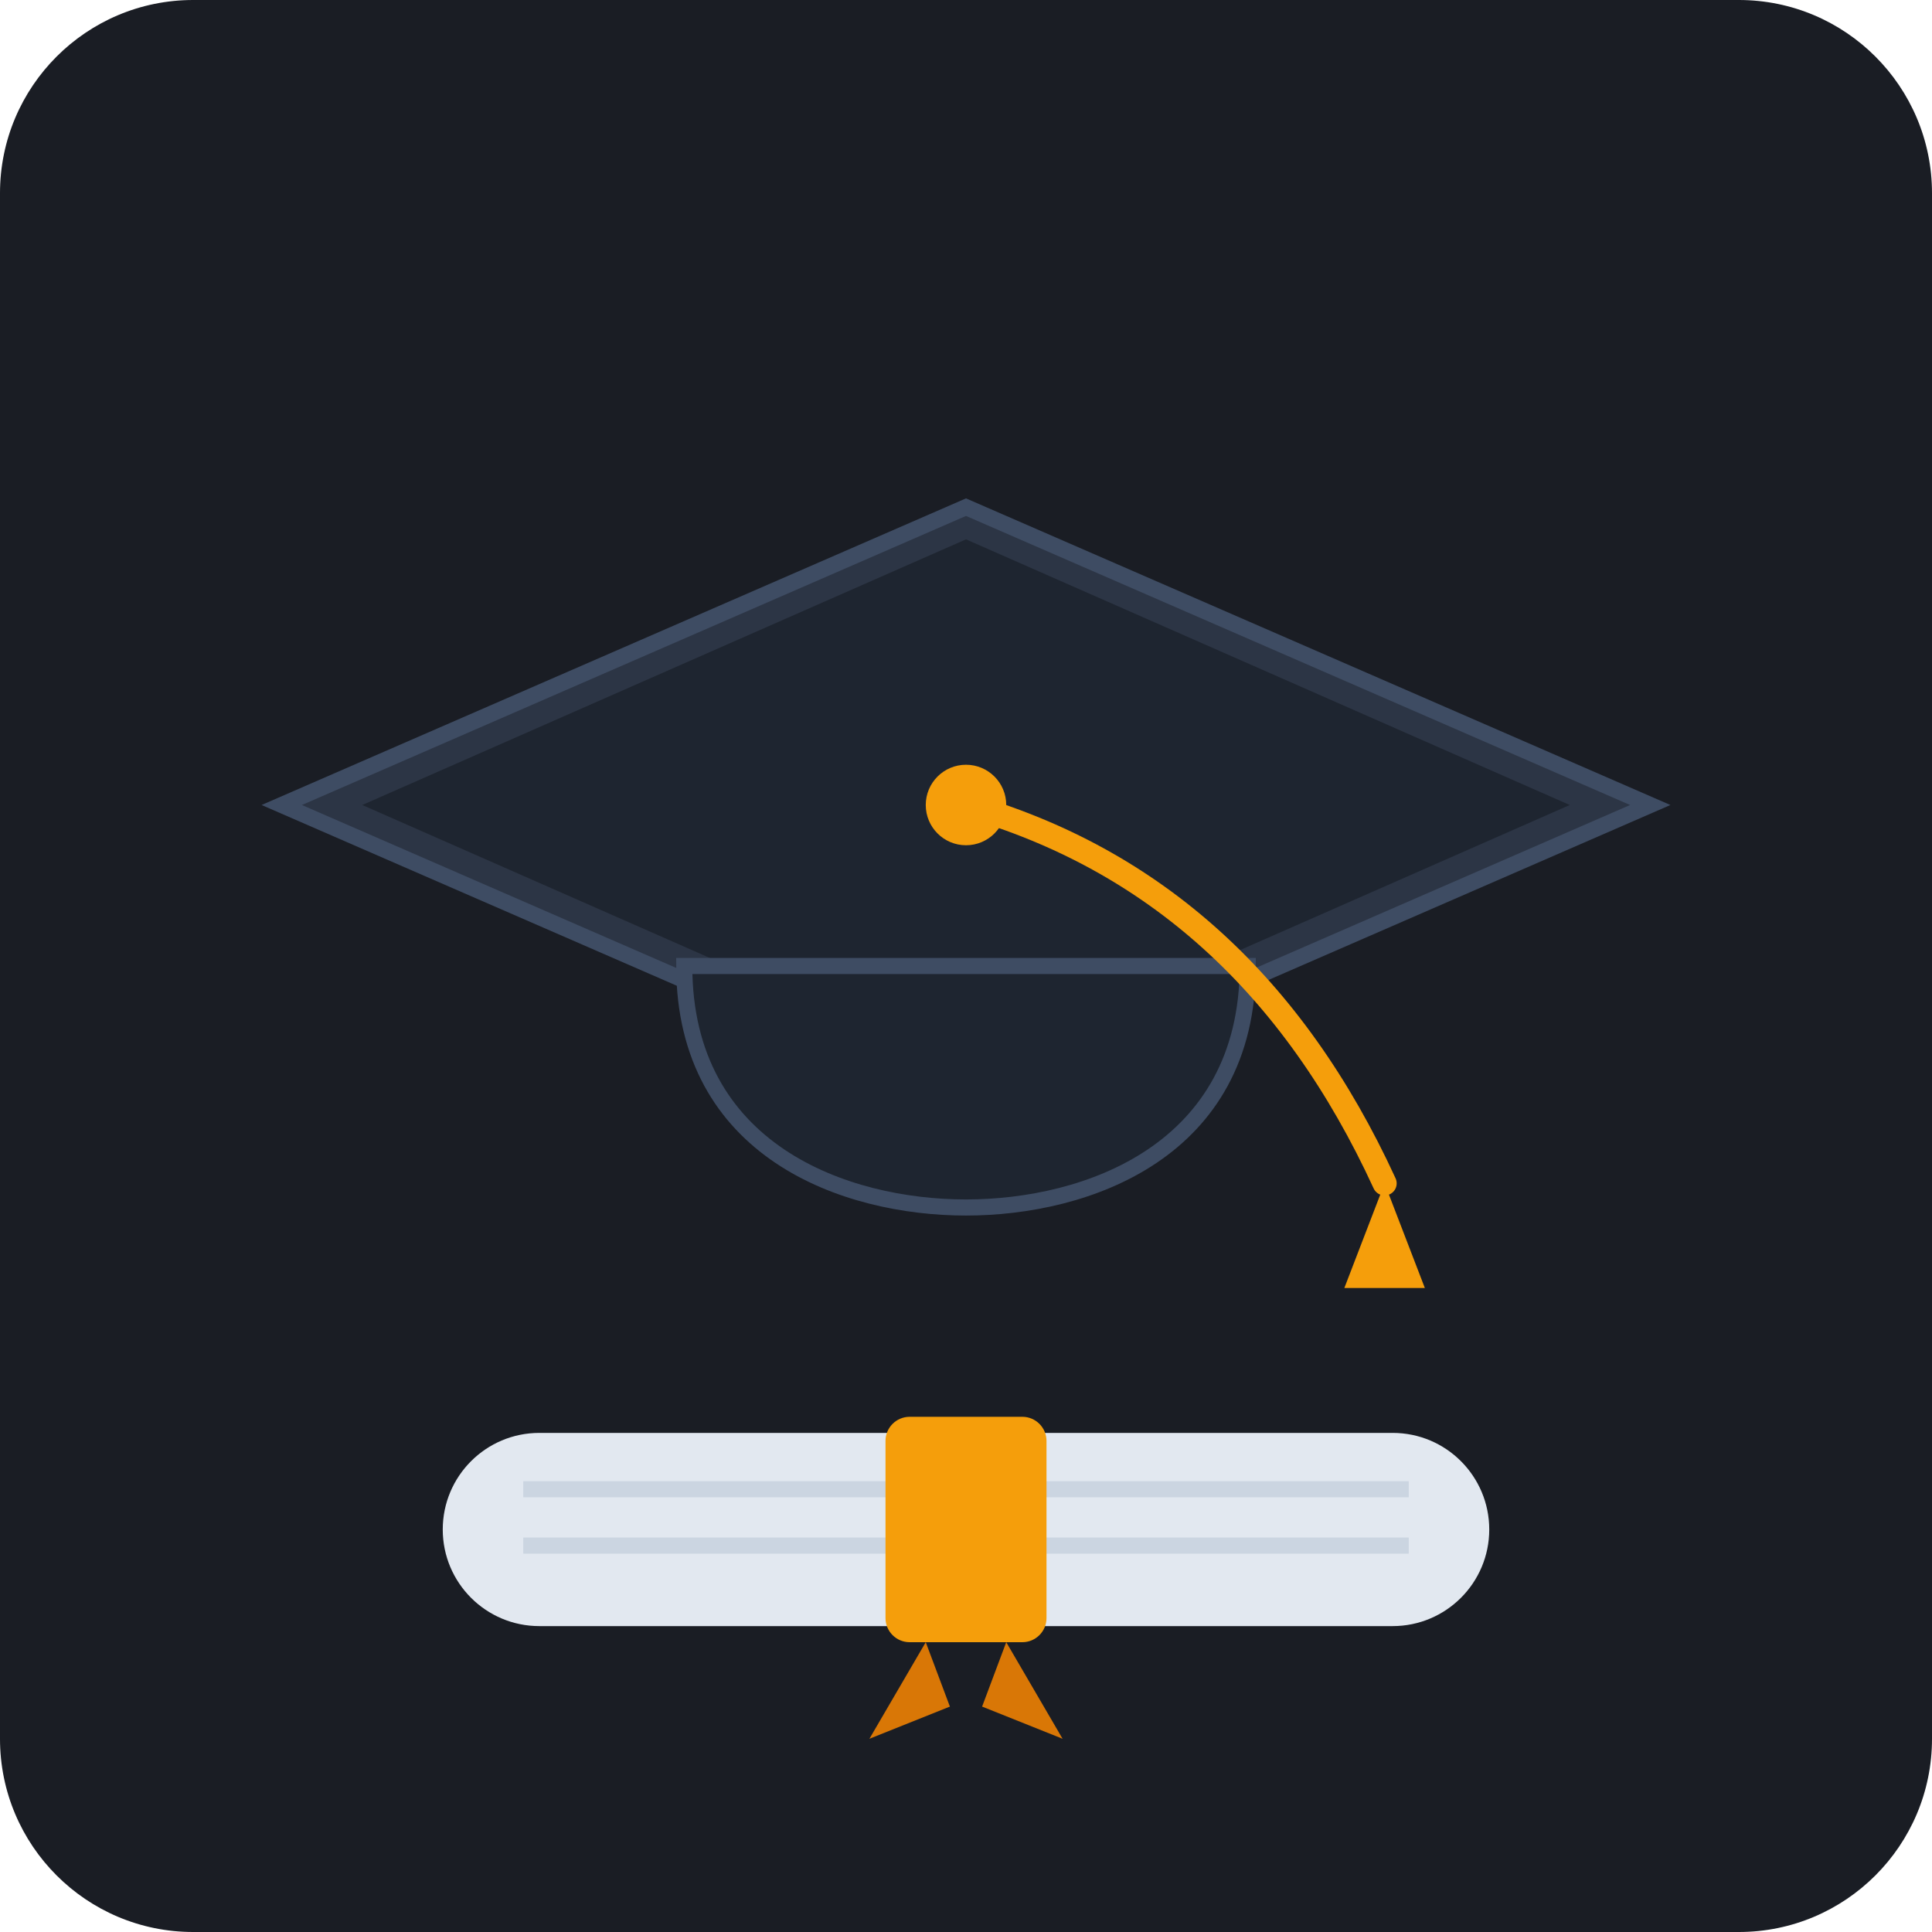
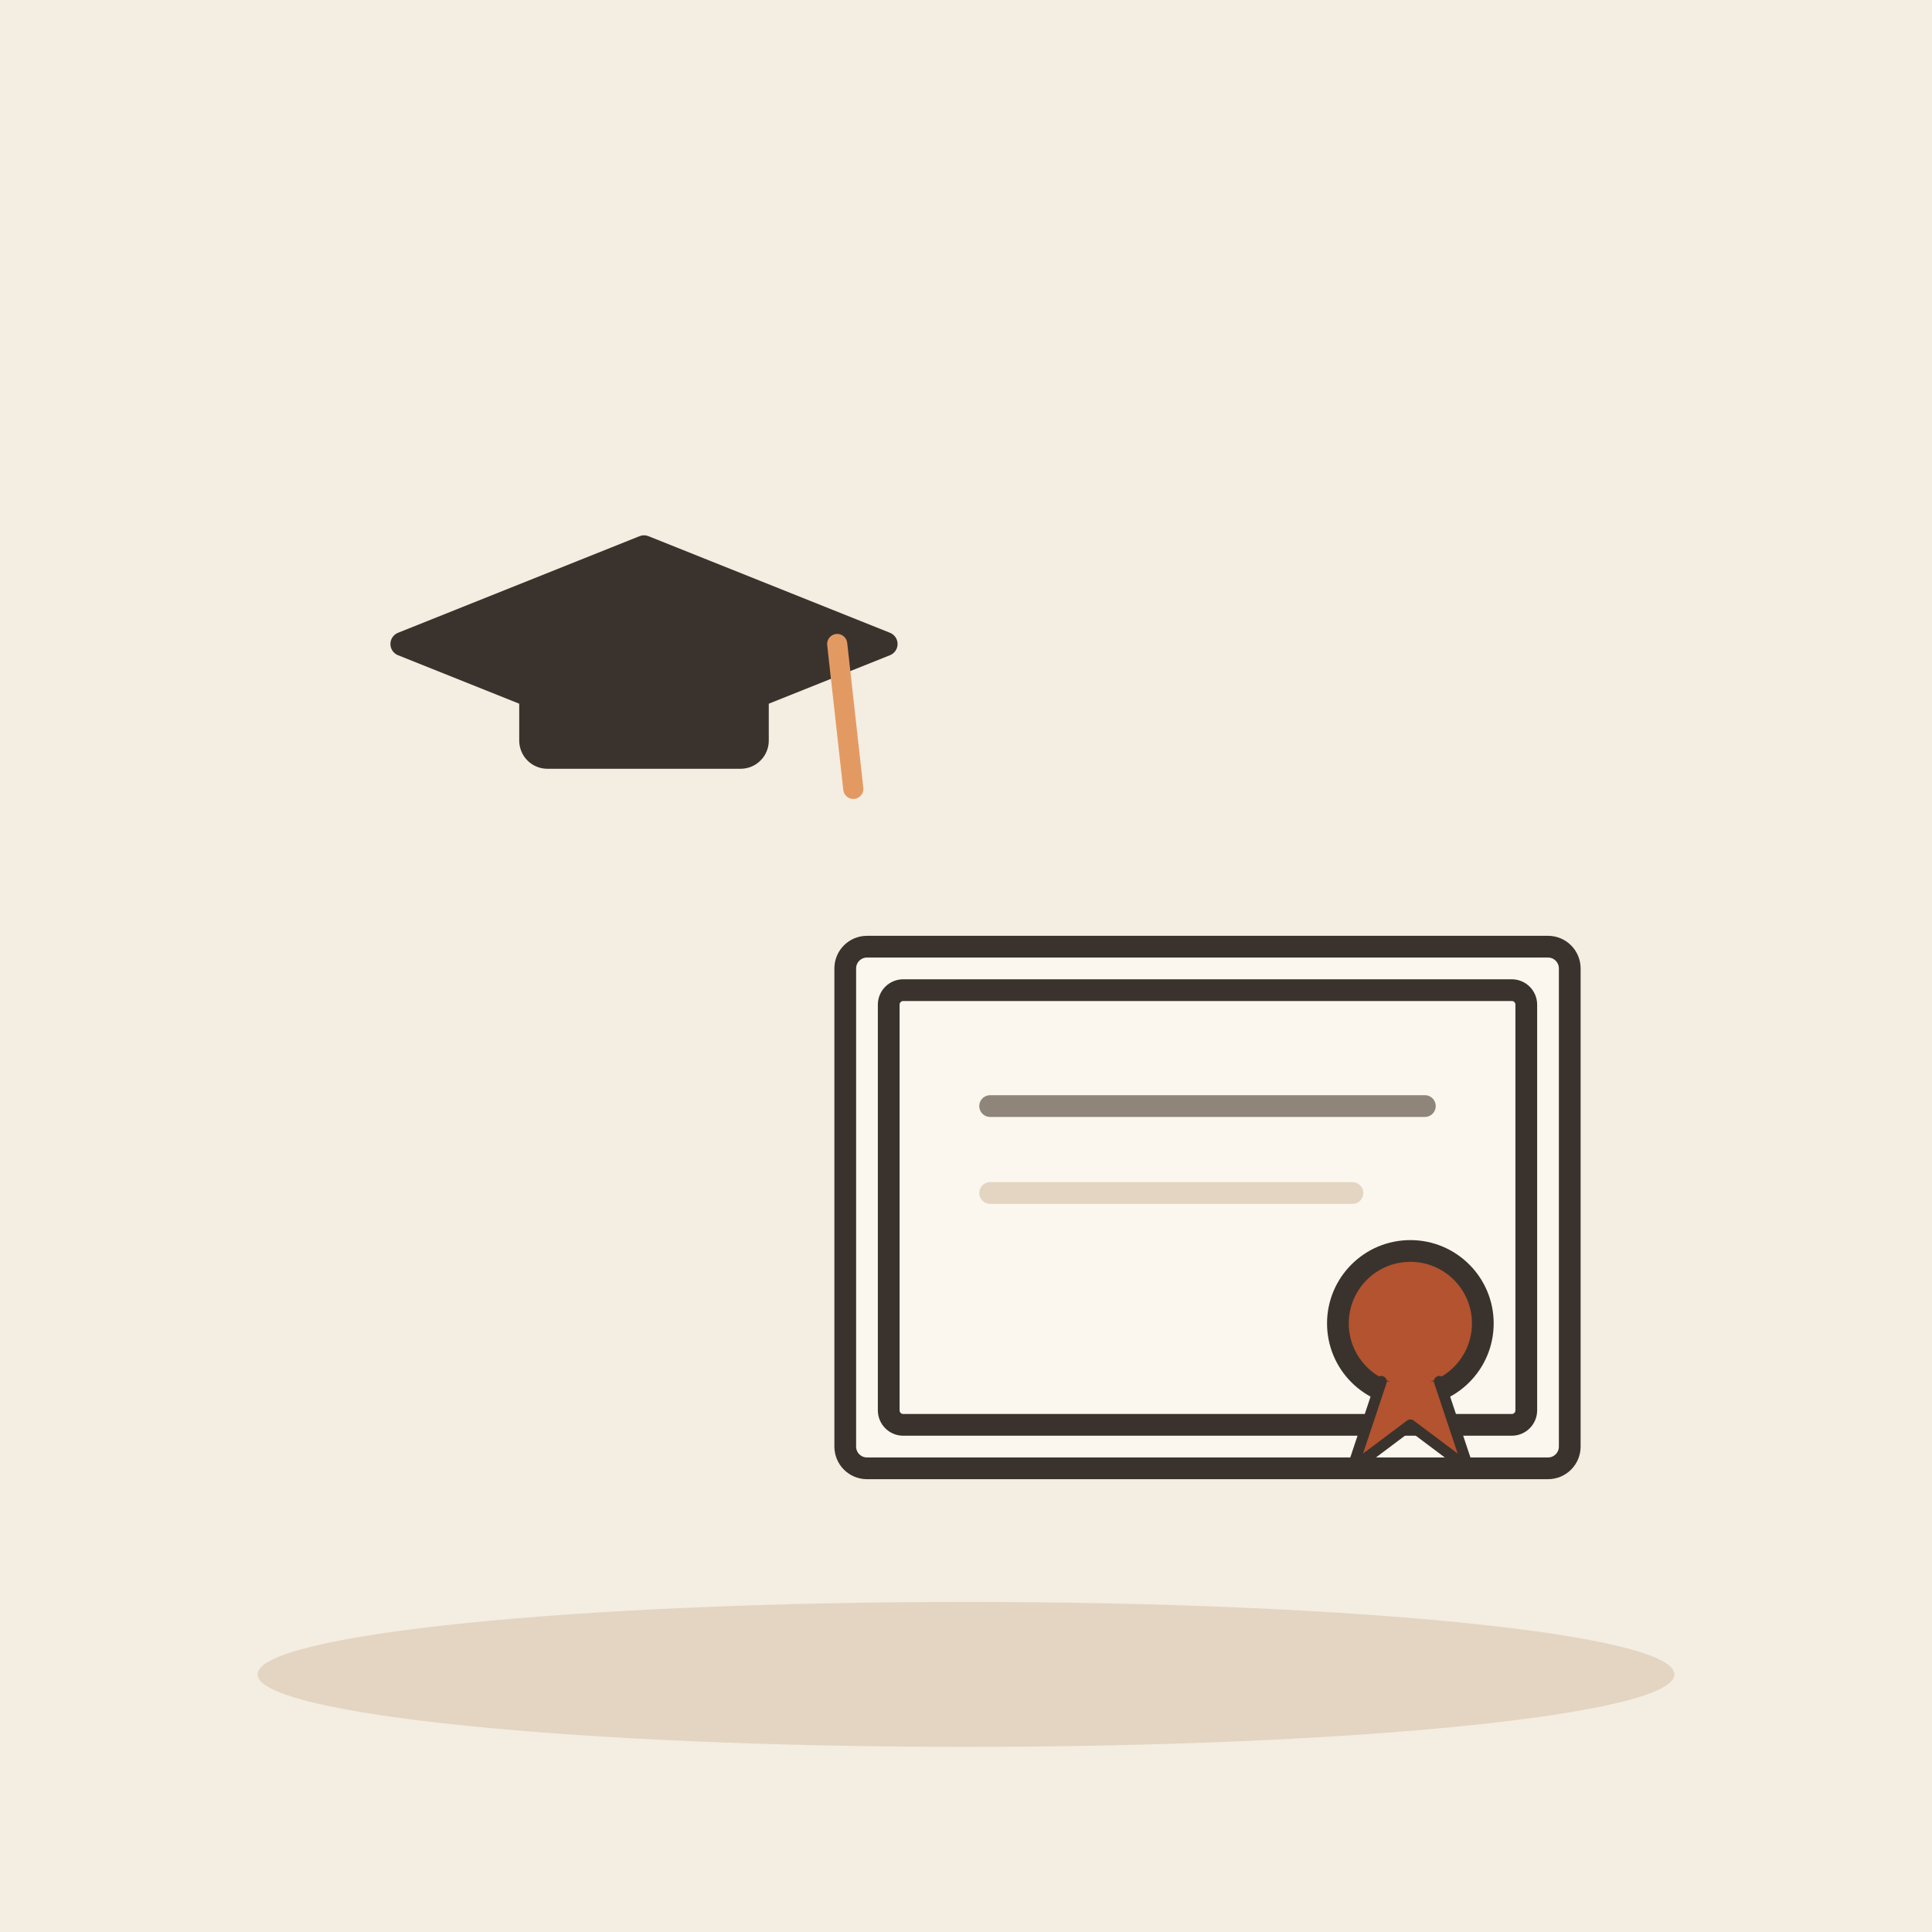
- <svg xmlns="http://www.w3.org/2000/svg" width="240" height="240" viewBox="0 0 240 240">
-   <rect width="240" height="240" rx="24" fill="#1A1D24" />
-   <g transform="translate(120, 115)">
-     <polygon points="0,-52 85,-15 0,22 -85,-15" fill="#2C3545" stroke="#3E4C63" stroke-width="2" />
-     <polygon points="0,-48 75,-15 0,18 -75,-15" fill="#1E2530" />
-     <path d="M-35,5 C-35,28 -15,35 0,35 C15,35 35,28 35,5 Z" fill="#1E2530" stroke="#3E4C63" stroke-width="2" />
-     <circle cx="0" cy="-15" r="5" fill="#F59E0B" />
-     <path d="M0,-15 Q35,-5 52,32" fill="none" stroke="#F59E0B" stroke-width="3" stroke-linecap="round" />
-     <path d="M52,32 L47,45 L57,45 Z" fill="#F59E0B" />
-     <g transform="translate(0, 75)">
-       <rect x="-65" y="-12" width="130" height="24" rx="12" fill="#E2E8F0" />
-       <line x1="-55" y1="-5" x2="55" y2="-5" stroke="#CBD5E1" stroke-width="2" />
-       <line x1="-55" y1="2" x2="55" y2="2" stroke="#CBD5E1" stroke-width="2" />
-       <rect x="-10" y="-14" width="20" height="28" rx="3" fill="#F59E0B" />
-       <path d="M-5,14 L-12,26 L-2,22 Z" fill="#D97706" />
-       <path d="M5,14 L12,26 L2,22 Z" fill="#D97706" />
-     </g>
+ <svg xmlns="http://www.w3.org/2000/svg" viewBox="0 0 240 240" data-style="editorial">
+   <rect width="240" height="240" fill="#F4EDE2" />
+   <ellipse cx="120" cy="208" rx="88" ry="9" fill="#E3D5C1" />
+   <g transform="translate(80 80)">
+     <path d="M-30 0L0 -12L30 0L0 12Z" fill="#3A332D" stroke="#3A332D" stroke-width="3" stroke-linecap="round" stroke-linejoin="round" />
+     <rect x="-14" y="2" width="28" height="12" rx="2" fill="#3A332D" stroke="#3A332D" stroke-width="3" stroke-linecap="round" stroke-linejoin="round" />
+     <path d="M24 0L26 18" stroke="#E39A62" stroke-width="2.5" stroke-linecap="round" fill="none" />
+   </g>
+   <g transform="translate(150 150) scale(0.9 0.9)">
+     <rect x="-50" y="-36" width="100" height="72" rx="3" fill="#FBF6EE" stroke="#3A332D" stroke-width="3" stroke-linecap="round" stroke-linejoin="round" />
+     <rect x="-44" y="-30" width="88" height="60" rx="2" fill="none" stroke="#3A332D" stroke-width="3" stroke-linecap="round" stroke-linejoin="round" />
+     <path d="M-30 -14L30 -14" stroke="#8F857A" stroke-width="3" stroke-linecap="round" fill="none" />
+     <path d="M-30 -2L20 -2" stroke="#E3D5C1" stroke-width="3" stroke-linecap="round" fill="none" />
+     <circle cx="28" cy="16" r="10" fill="#B4532F" stroke="#3A332D" stroke-width="3" stroke-linecap="round" stroke-linejoin="round" />
+     <path d="M24 24L20 36L28 30L36 36L32 24" fill="#B4532F" stroke="#3A332D" stroke-width="1.5" stroke-linecap="round" stroke-linejoin="round" />
  </g>
</svg>
